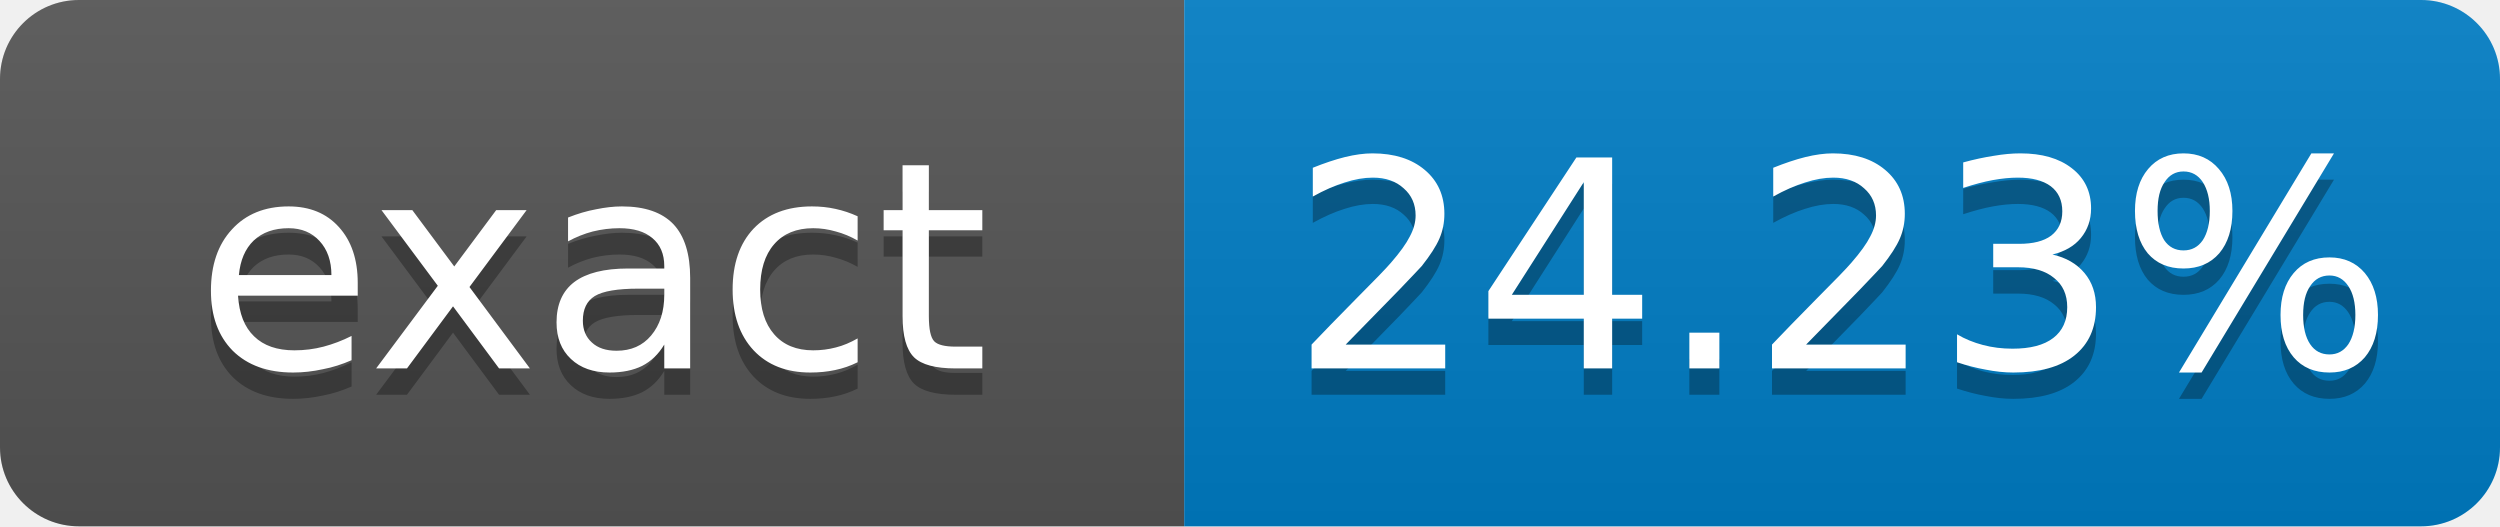
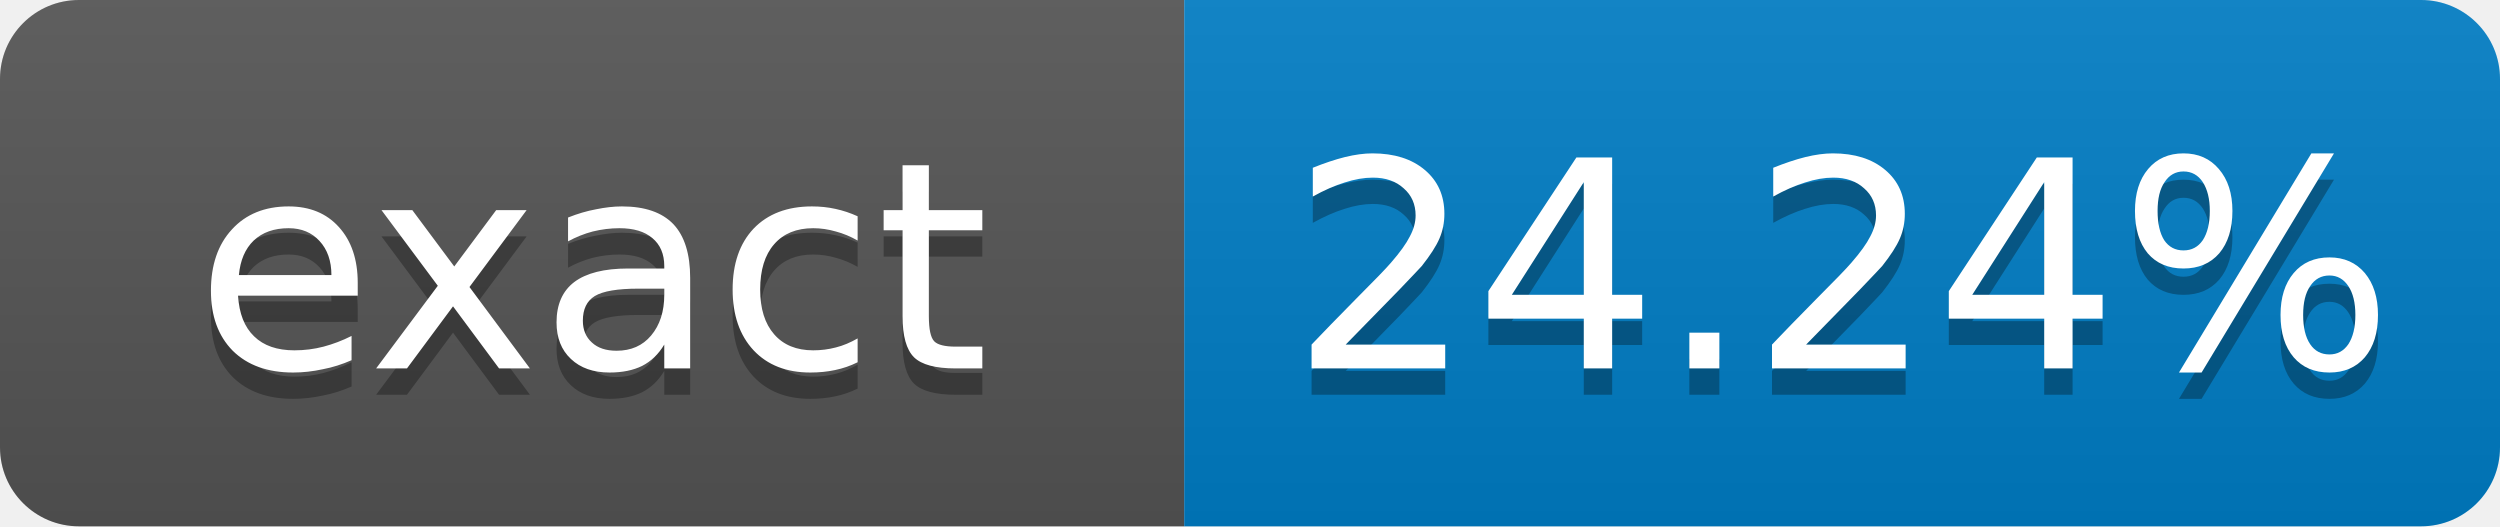
- <svg xmlns="http://www.w3.org/2000/svg" width="95" height="20" role="img" aria-label="exact: 24.23%">
+ <svg xmlns="http://www.w3.org/2000/svg" width="95" height="20" role="img" aria-label="exact: 24.24%">
  <linearGradient id="s" x2="0" y2="100%">
    <stop offset="0" stop-color="#bbb" stop-opacity=".1" />
    <stop offset="1" stop-opacity=".1" />
  </linearGradient>
  <clipPath id="r">
    <rect width="95" height="20" rx="3" fill="#fff" />
  </clipPath>
  <g clip-path="url(#r)">
    <rect width="45" height="20" fill="#555" />
    <rect x="45" width="50" height="20" fill="#007ec6" />
    <rect width="95" height="20" fill="url(#s)" />
  </g>
  <g fill="#fff" text-anchor="middle" font-family="Verdana,Geneva,DejaVu Sans,sans-serif" font-size="11">
    <text x="22.5" y="15" fill="#010101" fill-opacity=".3">exact</text>
    <text x="22.5" y="14">exact</text>
-     <text x="70" y="15" fill="#010101" fill-opacity=".3">24.23%</text>
-     <text x="70" y="14">24.23%</text>
+     <text x="70" y="15" fill="#010101" fill-opacity=".3">24.24%</text>
+     <text x="70" y="14">24.24%</text>
  </g>
</svg>
